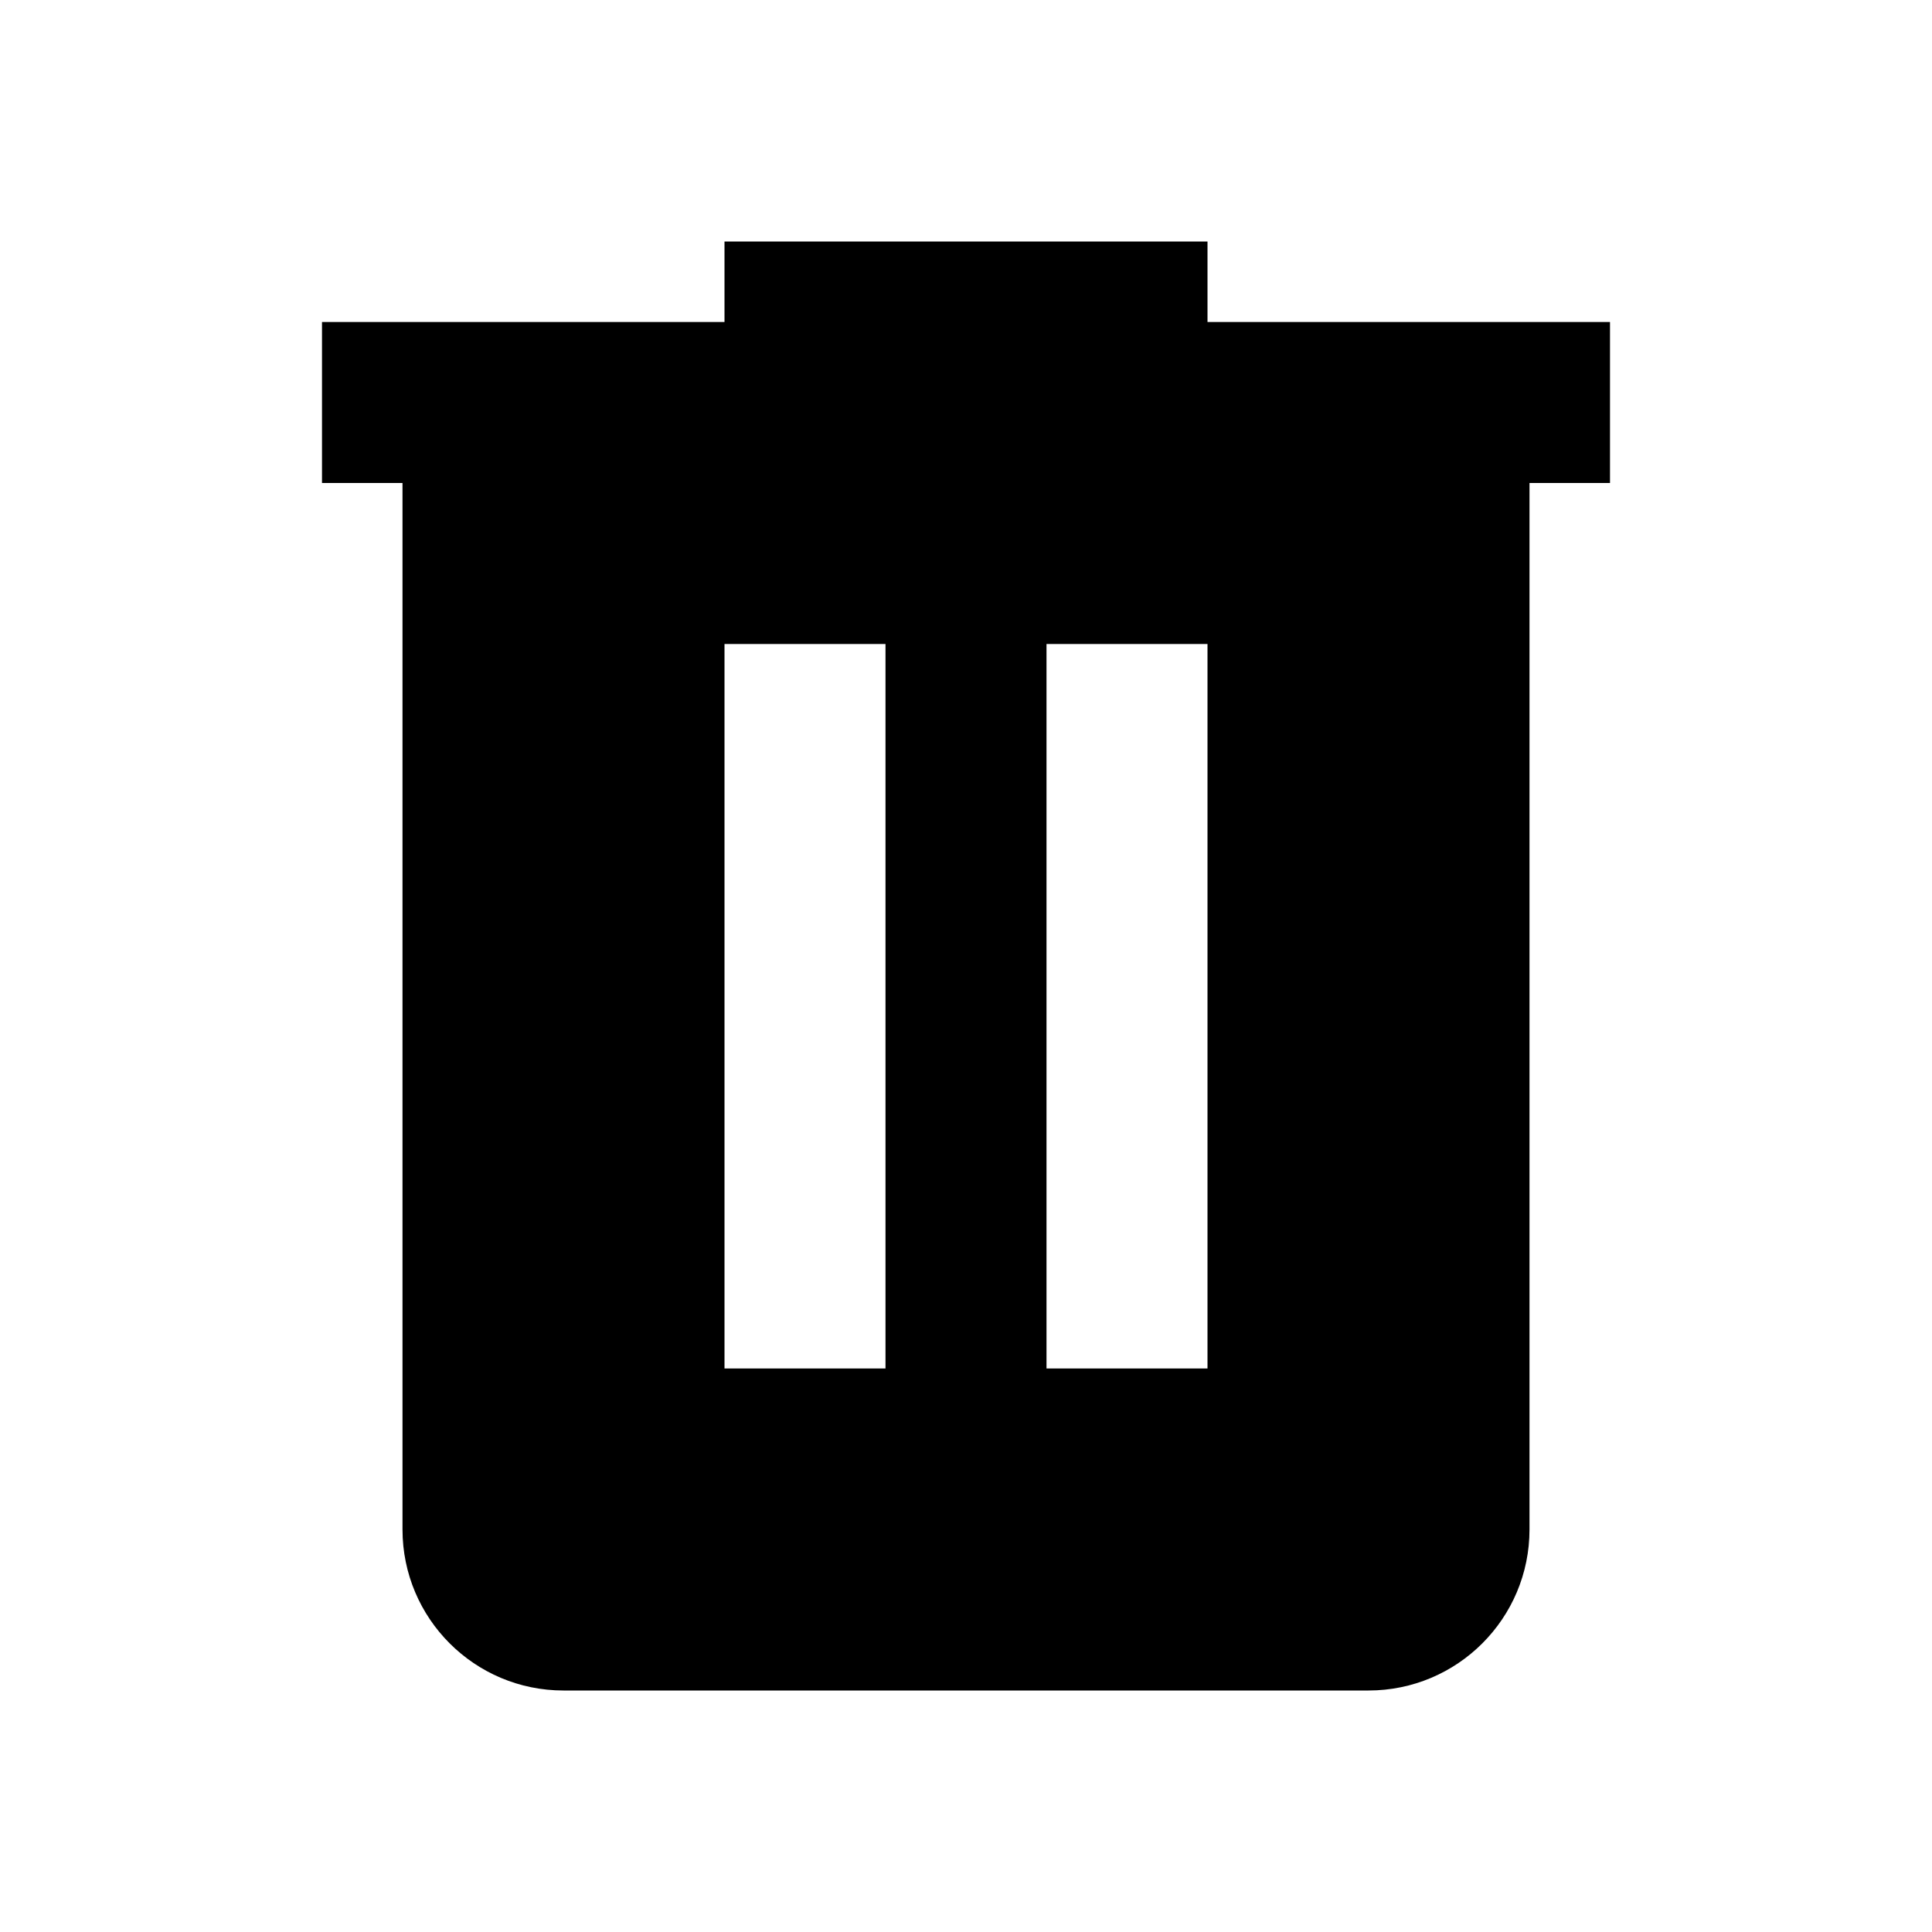
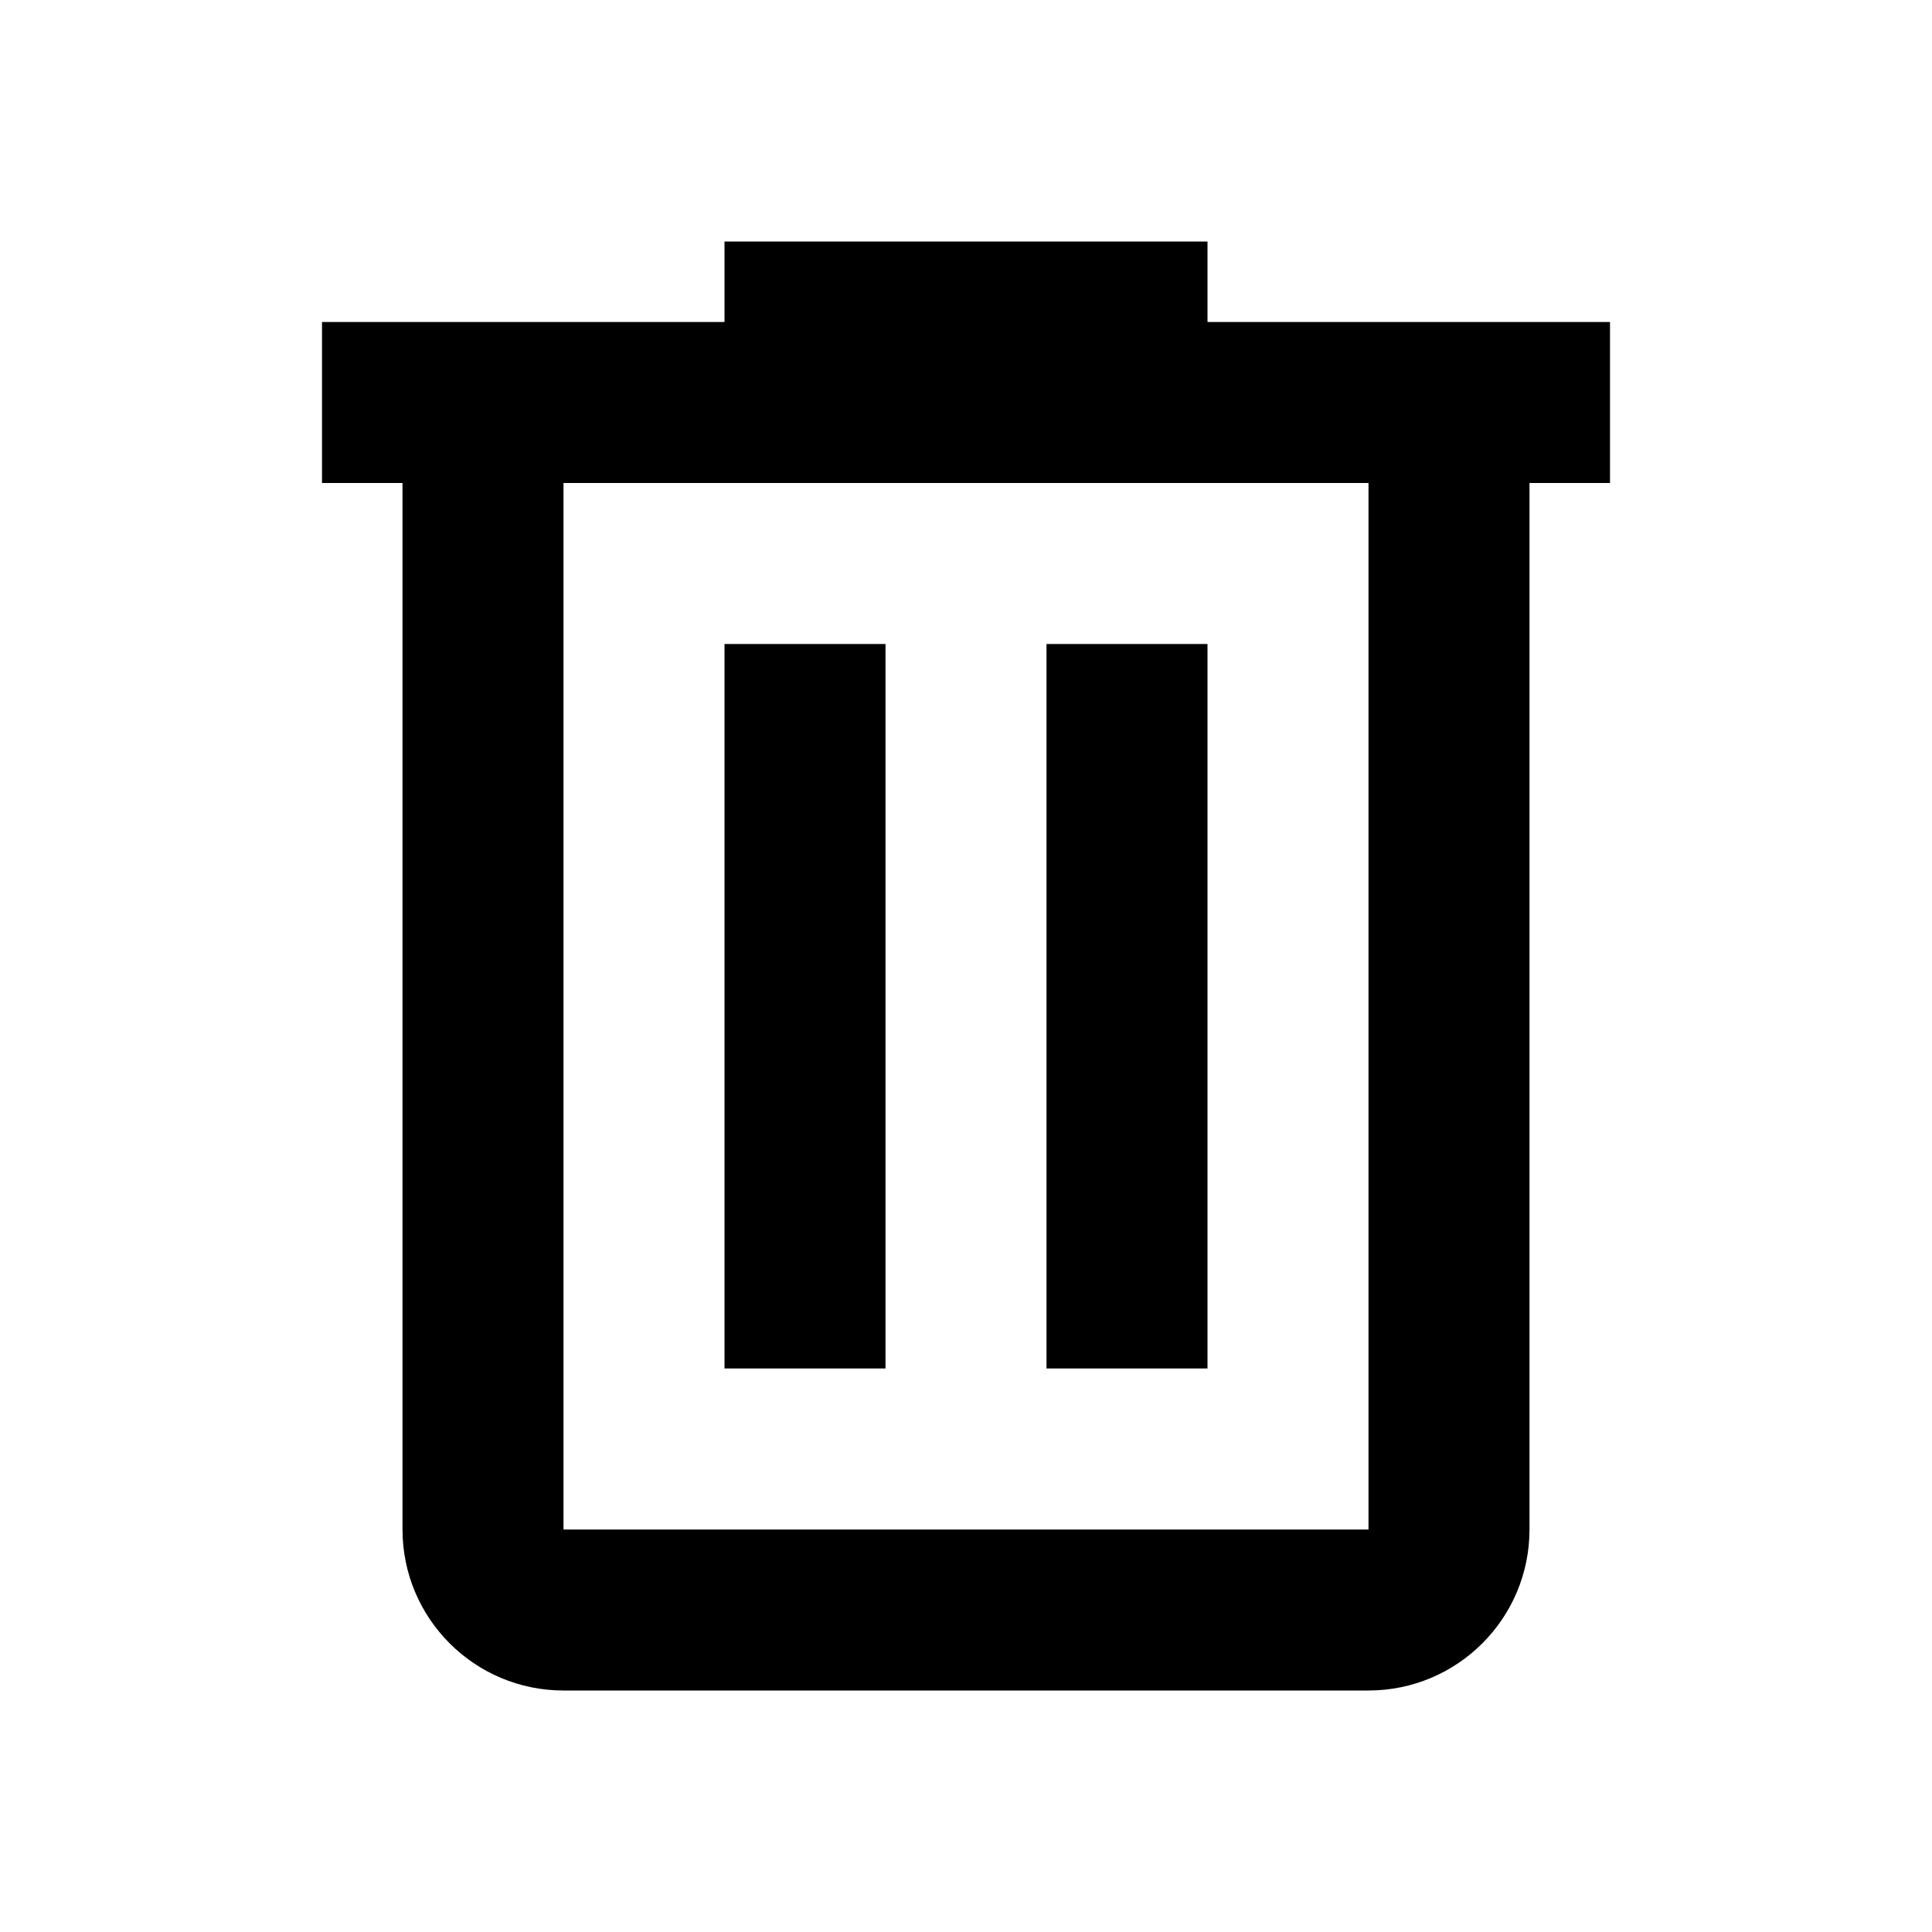
<svg xmlns="http://www.w3.org/2000/svg" viewBox="0 0 24 24">
-   <path d="M9,3V4H4V6H5V19A2,2 0 0,0 7,21H17A2,2 0 0,0 19,19V6H20V4H15V3H9M9,8H11V17H9V8M13,8H15V17H13V8Z" />
+   <path d="M9,3V4H4V6H5V19A2,2 0 0,0 7,21H17A2,2 0 0,0 19,19V6H20V4H15V3H9M7,6H17V19H7V6M9,8V17H11V8H9M13,8V17H15V8H13Z" />
</svg>
